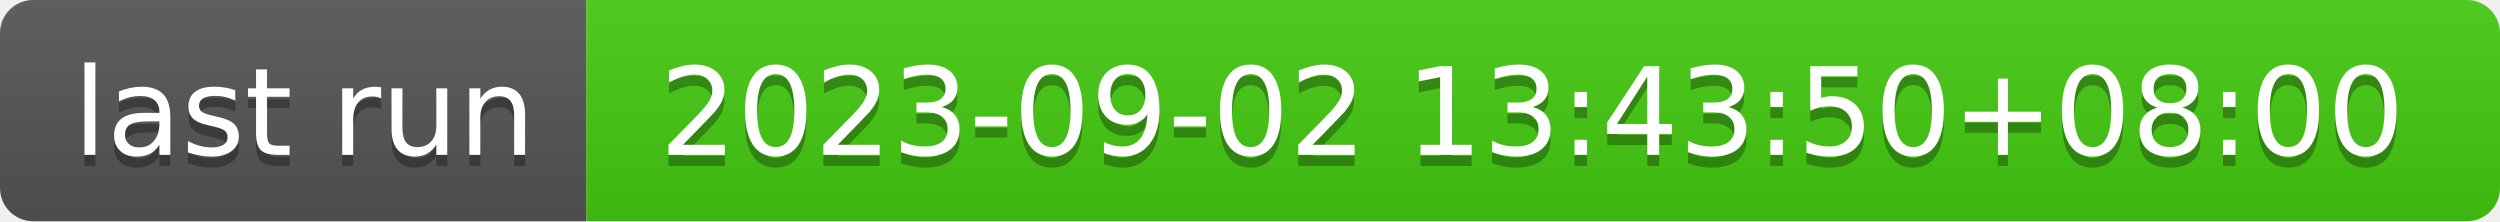
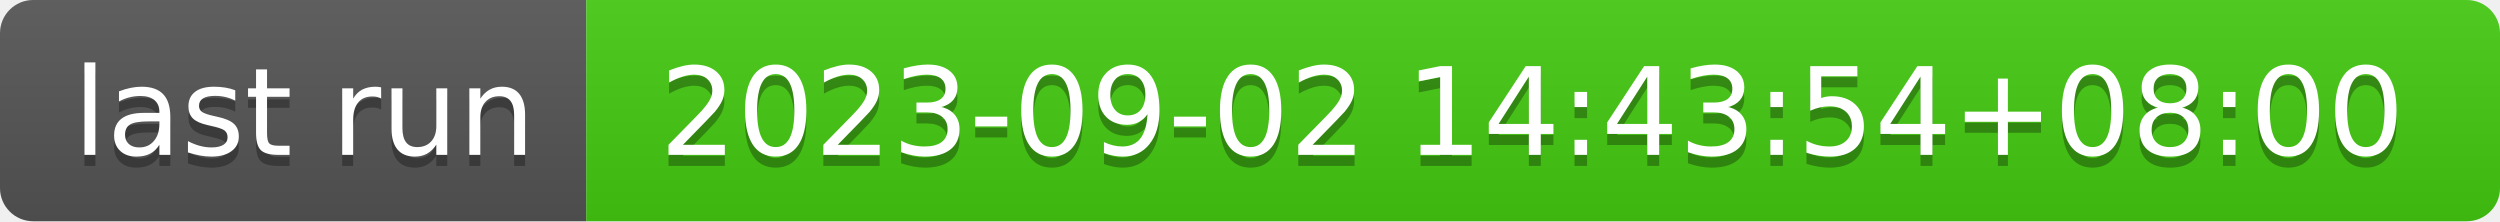
- <svg xmlns="http://www.w3.org/2000/svg" width="226" height="20" role="img" aria-label="last run: 2023-09-02 13:43:50+08:00">
+ <svg xmlns="http://www.w3.org/2000/svg" width="226" height="20" role="img" aria-label="last run: 2023-09-02 14:43:54+08:00">
  <linearGradient id="s" x2="0" y2="100%">
    <stop offset="0" stop-color="#bbb" stop-opacity=".1" />
    <stop offset="1" stop-opacity=".1" />
  </linearGradient>
  <clipPath id="r">
    <rect width="226" height="20" rx="3" fill="#fff" />
  </clipPath>
  <g clip-path="url(#r)">
    <rect width="53" height="20" fill="#555" />
    <rect x="53" width="173" height="20" fill="#4c1" />
    <rect width="226" height="20" fill="url(#s)" />
  </g>
  <g fill="#fff" text-anchor="middle" font-family="Verdana,Geneva,DejaVu Sans,sans-serif" text-rendering="geometricPrecision" font-size="110">
    <text aria-hidden="true" x="275" y="150" fill="#010101" fill-opacity=".3" transform="scale(.1)" textLength="430">last run</text>
    <text x="275" y="140" transform="scale(.1)" fill="#fff" textLength="430">last run</text>
-     <text aria-hidden="true" x="1385" y="150" fill="#010101" fill-opacity=".3" transform="scale(.1)" textLength="1630">2023-09-02 13:43:50+08:00</text>
-     <text x="1385" y="140" transform="scale(.1)" fill="#fff" textLength="1630">2023-09-02 13:43:50+08:00</text>
+     <text aria-hidden="true" x="1385" y="150" fill="#010101" fill-opacity=".3" transform="scale(.1)" textLength="1630">2023-09-02 14:43:54+08:00</text>
+     <text x="1385" y="140" transform="scale(.1)" fill="#fff" textLength="1630">2023-09-02 14:43:54+08:00</text>
  </g>
</svg>
